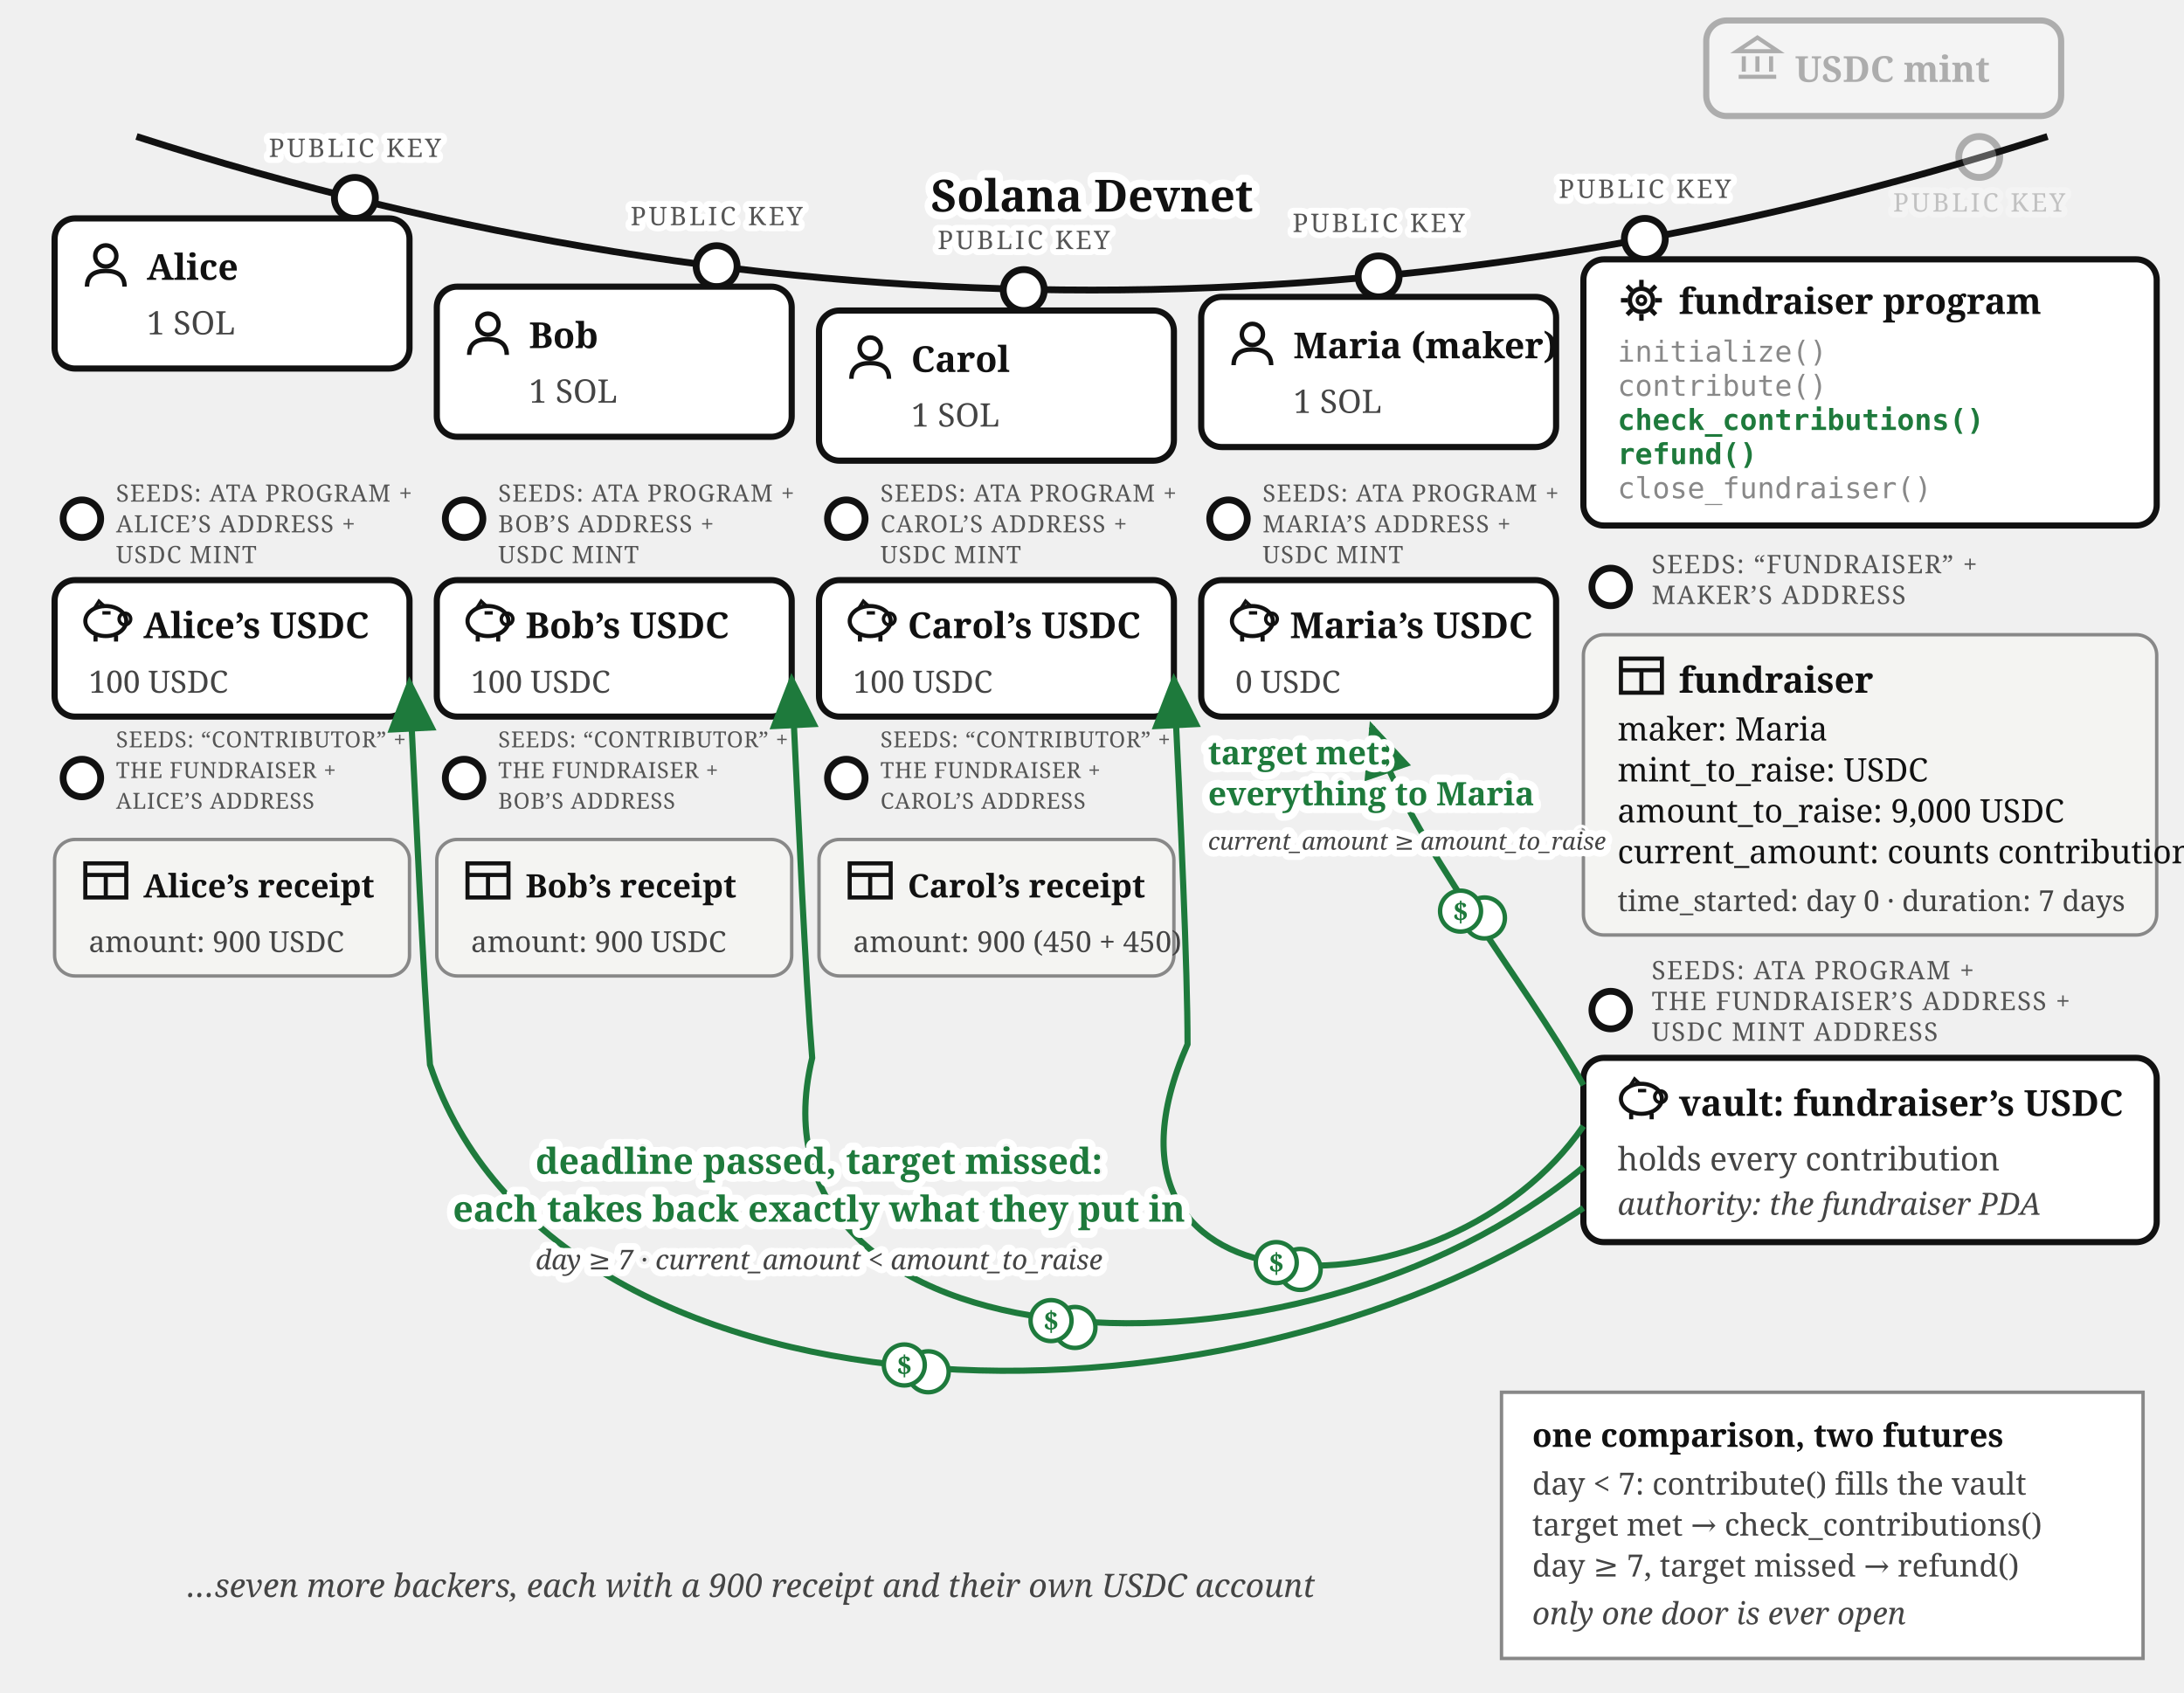
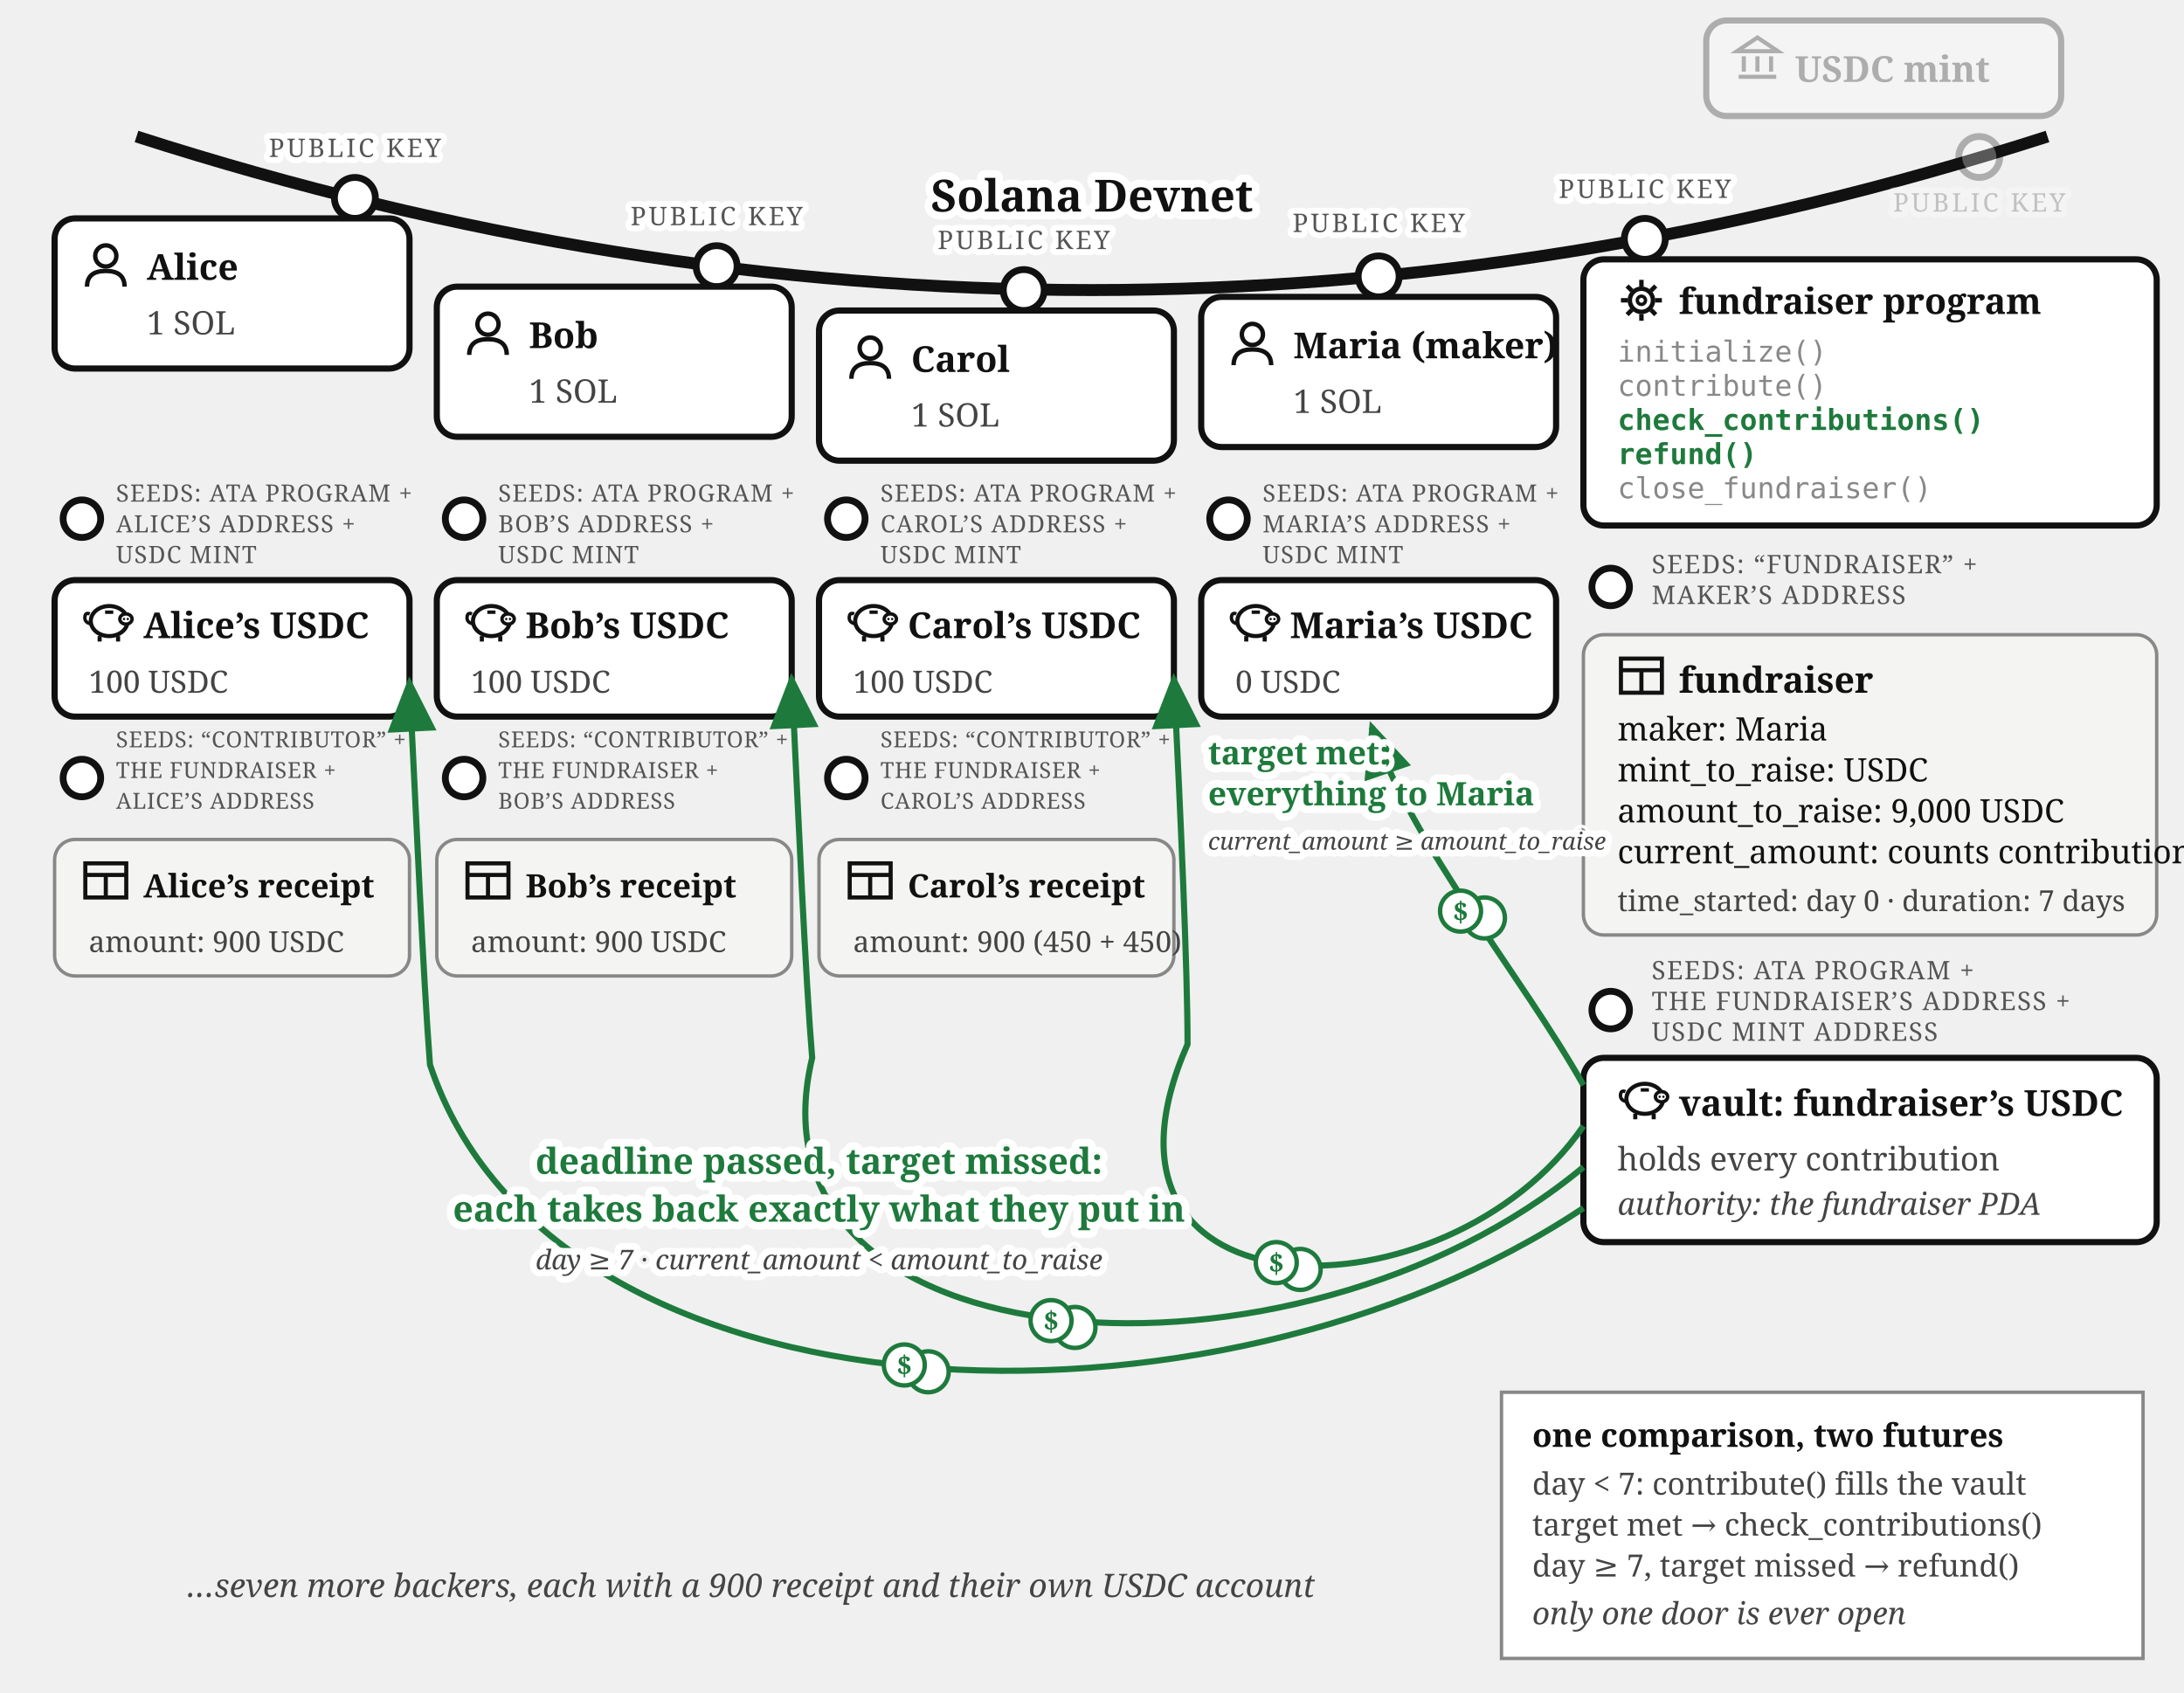
<svg xmlns="http://www.w3.org/2000/svg" viewBox="0 0 640 496" font-family="Georgia, serif" fill="#111">
  <defs>
    <marker id="fund-exits-arr" markerWidth="9" markerHeight="8" refX="8" refY="4" orient="auto">
      <path d="M0,0 L9,4 L0,8 z" fill="#1e7a3c" />
    </marker>
  </defs>
-   <path d="M 40,40 Q 320,130 600,40" fill="none" stroke="#111" stroke-width="2" />
+   <path d="M 40,40 Q 320,130 600,40" fill="none" stroke="#111" stroke-width="3.5" />
  <text stroke="#fff" stroke-width="4.5" paint-order="stroke" stroke-linejoin="round" x="320" y="62" font-size="13" font-weight="bold" text-anchor="middle">Solana Devnet</text>
  <g opacity="0.3">
    <circle cx="580" cy="46" r="6" fill="#fff" stroke="#111" stroke-width="2" />
    <text stroke="#fff" stroke-width="3.5" paint-order="stroke" stroke-linejoin="round" x="580" y="62" font-size="7.5" letter-spacing="0.8" fill="#555" text-anchor="middle">PUBLIC KEY</text>
    <rect x="500" y="6" width="104" height="28" rx="6" fill="#fff" stroke="#111" stroke-width="1.8" />
    <g transform="translate(508,10)" stroke="#111" stroke-width="1.2" fill="none">
      <path d="M 1,5 L 7,1 L 13,5 Z" />
      <line x1="3" y1="6.5" x2="3" y2="11" />
      <line x1="7" y1="6.5" x2="7" y2="11" />
      <line x1="11" y1="6.5" x2="11" y2="11" />
      <line x1="1.5" y1="12.5" x2="12.5" y2="12.5" />
    </g>
    <text x="526" y="24" font-size="10.5" font-weight="bold">USDC mint</text>
  </g>
  <g>
    <circle cx="104" cy="58" r="6" fill="#fff" stroke="#111" stroke-width="2" />
    <text stroke="#fff" stroke-width="3.5" paint-order="stroke" stroke-linejoin="round" x="104" y="46" font-size="7.5" letter-spacing="0.8" fill="#555" text-anchor="middle">PUBLIC KEY</text>
    <rect x="16" y="64" width="104" height="44" rx="6" fill="#fff" stroke="#111" stroke-width="1.8" />
    <g transform="translate(24,71)">
      <circle cx="7" cy="4" r="3.1" fill="none" stroke="#111" stroke-width="1.3" />
      <path d="M 1.5,13 Q 1.5,8.4 7,8.4 Q 12.5,8.4 12.5,13" fill="none" stroke="#111" stroke-width="1.3" />
    </g>
    <text x="43" y="82" font-size="10.5" font-weight="bold">Alice</text>
    <text x="43" y="98" font-size="9.5" fill="#444">1 SOL</text>
  </g>
  <g>
    <circle cx="24" cy="152" r="5.5" fill="#fff" stroke="#111" stroke-width="2" />
    <text x="34" y="147" font-size="7" letter-spacing="0.3" fill="#555">SEEDS: ATA PROGRAM +</text>
    <text x="34" y="156" font-size="7" letter-spacing="0.3" fill="#555">ALICE’S ADDRESS +</text>
    <text x="34" y="165" font-size="7" letter-spacing="0.3" fill="#555">USDC MINT</text>
    <rect x="16" y="170" width="104" height="40" rx="6" fill="#fff" stroke="#111" stroke-width="1.8" />
    <g transform="translate(24,175)">
-       <ellipse cx="7" cy="7" rx="6" ry="4.4" fill="none" stroke="#111" stroke-width="1.2" />
-       <circle cx="12.6" cy="6.4" r="1.7" fill="none" stroke="#111" stroke-width="1" />
-       <path d="M 3.6,3.4 L 5,1.2 L 6.8,2.9" fill="none" stroke="#111" stroke-width="1" />
-       <line x1="4" y1="11.2" x2="4" y2="13" stroke="#111" stroke-width="1.2" />
-       <line x1="10" y1="11.2" x2="10" y2="13" stroke="#111" stroke-width="1.2" />
-       <line x1="6" y1="4.6" x2="8.4" y2="4.6" stroke="#111" stroke-width="1" />
+       <path d="M 2.6,7.8 Q 0.6,7.4 0.9,5.6 Q 1.1,4.4 2.3,4.9" fill="none" stroke="#111" stroke-width="1" />
+       <ellipse cx="8" cy="7" rx="5.4" ry="4.4" fill="none" stroke="#111" stroke-width="1.2" />
+       <ellipse cx="12.9" cy="6.4" rx="1.8" ry="1.5" fill="#fff" stroke="#111" stroke-width="1" />
+       <circle cx="12.35" cy="6.4" r="0.35" fill="#111" />
+       <circle cx="13.45" cy="6.4" r="0.35" fill="#111" />
+       <line x1="5.2" y1="11.4" x2="5.2" y2="13" stroke="#111" stroke-width="1.2" />
+       <line x1="10.6" y1="11.4" x2="10.6" y2="13" stroke="#111" stroke-width="1.2" />
+       <line x1="6.8" y1="4.4" x2="9.2" y2="4.4" stroke="#111" stroke-width="1" />
    </g>
    <text x="42" y="187" font-size="10.5" font-weight="bold">Alice’s USDC</text>
    <text x="26" y="203" font-size="9" fill="#444">100 USDC</text>
  </g>
  <g>
    <circle cx="24" cy="228" r="5.5" fill="#fff" stroke="#111" stroke-width="2" />
    <text x="34" y="219" font-size="6.5" letter-spacing="0.2" fill="#555">SEEDS: “CONTRIBUTOR” +</text>
    <text x="34" y="228" font-size="6.5" letter-spacing="0.2" fill="#555">THE FUNDRAISER +</text>
    <text x="34" y="237" font-size="6.5" letter-spacing="0.2" fill="#555">ALICE’S ADDRESS</text>
    <rect x="16" y="246" width="104" height="40" rx="6" fill="#f4f4f2" stroke="#888" />
    <g transform="translate(24,251)" stroke="#111" stroke-width="1.2" fill="none">
      <rect x="1" y="2" width="12" height="10" />
      <line x1="1" y1="5.4" x2="13" y2="5.4" />
      <line x1="7" y1="5.4" x2="7" y2="12" />
    </g>
    <text x="42" y="263" font-size="9.5" font-weight="bold">Alice’s receipt</text>
    <text x="26" y="279" font-size="8.5" fill="#444">amount: 900 USDC</text>
  </g>
  <g>
    <circle cx="210" cy="78" r="6" fill="#fff" stroke="#111" stroke-width="2" />
    <text stroke="#fff" stroke-width="3.5" paint-order="stroke" stroke-linejoin="round" x="210" y="66" font-size="7.5" letter-spacing="0.8" fill="#555" text-anchor="middle">PUBLIC KEY</text>
    <rect x="128" y="84" width="104" height="44" rx="6" fill="#fff" stroke="#111" stroke-width="1.8" />
    <g transform="translate(136,91)">
      <circle cx="7" cy="4" r="3.1" fill="none" stroke="#111" stroke-width="1.3" />
      <path d="M 1.5,13 Q 1.5,8.4 7,8.4 Q 12.5,8.4 12.5,13" fill="none" stroke="#111" stroke-width="1.3" />
    </g>
    <text x="155" y="102" font-size="10.5" font-weight="bold">Bob</text>
    <text x="155" y="118" font-size="9.5" fill="#444">1 SOL</text>
  </g>
  <g>
    <circle cx="136" cy="152" r="5.5" fill="#fff" stroke="#111" stroke-width="2" />
    <text x="146" y="147" font-size="7" letter-spacing="0.3" fill="#555">SEEDS: ATA PROGRAM +</text>
    <text x="146" y="156" font-size="7" letter-spacing="0.3" fill="#555">BOB’S ADDRESS +</text>
    <text x="146" y="165" font-size="7" letter-spacing="0.3" fill="#555">USDC MINT</text>
    <rect x="128" y="170" width="104" height="40" rx="6" fill="#fff" stroke="#111" stroke-width="1.8" />
    <g transform="translate(136,175)">
-       <ellipse cx="7" cy="7" rx="6" ry="4.4" fill="none" stroke="#111" stroke-width="1.2" />
-       <circle cx="12.6" cy="6.4" r="1.7" fill="none" stroke="#111" stroke-width="1" />
-       <path d="M 3.6,3.4 L 5,1.2 L 6.8,2.9" fill="none" stroke="#111" stroke-width="1" />
-       <line x1="4" y1="11.2" x2="4" y2="13" stroke="#111" stroke-width="1.2" />
-       <line x1="10" y1="11.2" x2="10" y2="13" stroke="#111" stroke-width="1.2" />
-       <line x1="6" y1="4.6" x2="8.4" y2="4.6" stroke="#111" stroke-width="1" />
+       <path d="M 2.6,7.8 Q 0.6,7.4 0.9,5.6 Q 1.1,4.4 2.3,4.9" fill="none" stroke="#111" stroke-width="1" />
+       <ellipse cx="8" cy="7" rx="5.4" ry="4.4" fill="none" stroke="#111" stroke-width="1.2" />
+       <ellipse cx="12.9" cy="6.4" rx="1.8" ry="1.5" fill="#fff" stroke="#111" stroke-width="1" />
+       <circle cx="12.35" cy="6.4" r="0.35" fill="#111" />
+       <circle cx="13.45" cy="6.4" r="0.35" fill="#111" />
+       <line x1="5.2" y1="11.4" x2="5.2" y2="13" stroke="#111" stroke-width="1.2" />
+       <line x1="10.6" y1="11.4" x2="10.6" y2="13" stroke="#111" stroke-width="1.2" />
+       <line x1="6.8" y1="4.4" x2="9.2" y2="4.4" stroke="#111" stroke-width="1" />
    </g>
    <text x="154" y="187" font-size="10.5" font-weight="bold">Bob’s USDC</text>
    <text x="138" y="203" font-size="9" fill="#444">100 USDC</text>
  </g>
  <g>
    <circle cx="136" cy="228" r="5.5" fill="#fff" stroke="#111" stroke-width="2" />
    <text x="146" y="219" font-size="6.5" letter-spacing="0.2" fill="#555">SEEDS: “CONTRIBUTOR” +</text>
    <text x="146" y="228" font-size="6.5" letter-spacing="0.2" fill="#555">THE FUNDRAISER +</text>
    <text x="146" y="237" font-size="6.5" letter-spacing="0.2" fill="#555">BOB’S ADDRESS</text>
    <rect x="128" y="246" width="104" height="40" rx="6" fill="#f4f4f2" stroke="#888" />
    <g transform="translate(136,251)" stroke="#111" stroke-width="1.2" fill="none">
      <rect x="1" y="2" width="12" height="10" />
      <line x1="1" y1="5.4" x2="13" y2="5.4" />
      <line x1="7" y1="5.4" x2="7" y2="12" />
    </g>
    <text x="154" y="263" font-size="9.5" font-weight="bold">Bob’s receipt</text>
    <text x="138" y="279" font-size="8.5" fill="#444">amount: 900 USDC</text>
  </g>
  <g>
    <circle cx="300" cy="85" r="6" fill="#fff" stroke="#111" stroke-width="2" />
    <text stroke="#fff" stroke-width="3.5" paint-order="stroke" stroke-linejoin="round" x="300" y="73" font-size="7.5" letter-spacing="0.8" fill="#555" text-anchor="middle">PUBLIC KEY</text>
    <rect x="240" y="91" width="104" height="44" rx="6" fill="#fff" stroke="#111" stroke-width="1.8" />
    <g transform="translate(248,98)">
      <circle cx="7" cy="4" r="3.1" fill="none" stroke="#111" stroke-width="1.3" />
      <path d="M 1.5,13 Q 1.5,8.4 7,8.4 Q 12.5,8.4 12.5,13" fill="none" stroke="#111" stroke-width="1.3" />
    </g>
    <text x="267" y="109" font-size="10.5" font-weight="bold">Carol</text>
    <text x="267" y="125" font-size="9.5" fill="#444">1 SOL</text>
  </g>
  <g>
    <circle cx="248" cy="152" r="5.5" fill="#fff" stroke="#111" stroke-width="2" />
    <text x="258" y="147" font-size="7" letter-spacing="0.3" fill="#555">SEEDS: ATA PROGRAM +</text>
    <text x="258" y="156" font-size="7" letter-spacing="0.3" fill="#555">CAROL’S ADDRESS +</text>
    <text x="258" y="165" font-size="7" letter-spacing="0.3" fill="#555">USDC MINT</text>
    <rect x="240" y="170" width="104" height="40" rx="6" fill="#fff" stroke="#111" stroke-width="1.8" />
    <g transform="translate(248,175)">
-       <ellipse cx="7" cy="7" rx="6" ry="4.4" fill="none" stroke="#111" stroke-width="1.2" />
-       <circle cx="12.6" cy="6.4" r="1.7" fill="none" stroke="#111" stroke-width="1" />
-       <path d="M 3.6,3.4 L 5,1.2 L 6.8,2.9" fill="none" stroke="#111" stroke-width="1" />
-       <line x1="4" y1="11.2" x2="4" y2="13" stroke="#111" stroke-width="1.2" />
-       <line x1="10" y1="11.2" x2="10" y2="13" stroke="#111" stroke-width="1.2" />
-       <line x1="6" y1="4.6" x2="8.4" y2="4.6" stroke="#111" stroke-width="1" />
+       <path d="M 2.6,7.8 Q 0.6,7.4 0.9,5.6 Q 1.1,4.4 2.3,4.9" fill="none" stroke="#111" stroke-width="1" />
+       <ellipse cx="8" cy="7" rx="5.4" ry="4.4" fill="none" stroke="#111" stroke-width="1.2" />
+       <ellipse cx="12.9" cy="6.4" rx="1.8" ry="1.5" fill="#fff" stroke="#111" stroke-width="1" />
+       <circle cx="12.35" cy="6.4" r="0.35" fill="#111" />
+       <circle cx="13.45" cy="6.4" r="0.35" fill="#111" />
+       <line x1="5.2" y1="11.4" x2="5.2" y2="13" stroke="#111" stroke-width="1.2" />
+       <line x1="10.6" y1="11.4" x2="10.6" y2="13" stroke="#111" stroke-width="1.2" />
+       <line x1="6.8" y1="4.4" x2="9.2" y2="4.4" stroke="#111" stroke-width="1" />
    </g>
    <text x="266" y="187" font-size="10.5" font-weight="bold">Carol’s USDC</text>
    <text x="250" y="203" font-size="9" fill="#444">100 USDC</text>
  </g>
  <g>
    <circle cx="248" cy="228" r="5.5" fill="#fff" stroke="#111" stroke-width="2" />
    <text x="258" y="219" font-size="6.5" letter-spacing="0.2" fill="#555">SEEDS: “CONTRIBUTOR” +</text>
    <text x="258" y="228" font-size="6.5" letter-spacing="0.2" fill="#555">THE FUNDRAISER +</text>
    <text x="258" y="237" font-size="6.5" letter-spacing="0.2" fill="#555">CAROL’S ADDRESS</text>
    <rect x="240" y="246" width="104" height="40" rx="6" fill="#f4f4f2" stroke="#888" />
    <g transform="translate(248,251)" stroke="#111" stroke-width="1.2" fill="none">
      <rect x="1" y="2" width="12" height="10" />
      <line x1="1" y1="5.4" x2="13" y2="5.4" />
      <line x1="7" y1="5.4" x2="7" y2="12" />
    </g>
    <text x="266" y="263" font-size="9.5" font-weight="bold">Carol’s receipt</text>
    <text x="250" y="279" font-size="8.5" fill="#444">amount: 900 (450 + 450)</text>
  </g>
  <g>
    <circle cx="404" cy="81" r="6" fill="#fff" stroke="#111" stroke-width="2" />
    <text stroke="#fff" stroke-width="3.5" paint-order="stroke" stroke-linejoin="round" x="404" y="68" font-size="7.5" letter-spacing="0.8" fill="#555" text-anchor="middle">PUBLIC KEY</text>
    <rect x="352" y="87" width="104" height="44" rx="6" fill="#fff" stroke="#111" stroke-width="1.8" />
    <g transform="translate(360,94)">
      <circle cx="7" cy="4" r="3.1" fill="none" stroke="#111" stroke-width="1.3" />
      <path d="M 1.5,13 Q 1.5,8.4 7,8.4 Q 12.5,8.4 12.5,13" fill="none" stroke="#111" stroke-width="1.3" />
    </g>
    <text x="379" y="105" font-size="10.5" font-weight="bold">Maria (maker)</text>
    <text x="379" y="121" font-size="9.5" fill="#444">1 SOL</text>
  </g>
  <g>
    <circle cx="360" cy="152" r="5.5" fill="#fff" stroke="#111" stroke-width="2" />
    <text x="370" y="147" font-size="7" letter-spacing="0.3" fill="#555">SEEDS: ATA PROGRAM +</text>
    <text x="370" y="156" font-size="7" letter-spacing="0.3" fill="#555">MARIA’S ADDRESS +</text>
    <text x="370" y="165" font-size="7" letter-spacing="0.3" fill="#555">USDC MINT</text>
    <rect x="352" y="170" width="104" height="40" rx="6" fill="#fff" stroke="#111" stroke-width="1.8" />
    <g transform="translate(360,175)">
-       <ellipse cx="7" cy="7" rx="6" ry="4.4" fill="none" stroke="#111" stroke-width="1.2" />
-       <circle cx="12.6" cy="6.4" r="1.7" fill="none" stroke="#111" stroke-width="1" />
-       <path d="M 3.6,3.4 L 5,1.2 L 6.8,2.9" fill="none" stroke="#111" stroke-width="1" />
-       <line x1="4" y1="11.2" x2="4" y2="13" stroke="#111" stroke-width="1.2" />
-       <line x1="10" y1="11.2" x2="10" y2="13" stroke="#111" stroke-width="1.2" />
-       <line x1="6" y1="4.6" x2="8.4" y2="4.6" stroke="#111" stroke-width="1" />
+       <path d="M 2.6,7.8 Q 0.6,7.4 0.9,5.6 Q 1.1,4.4 2.3,4.9" fill="none" stroke="#111" stroke-width="1" />
+       <ellipse cx="8" cy="7" rx="5.4" ry="4.4" fill="none" stroke="#111" stroke-width="1.2" />
+       <ellipse cx="12.9" cy="6.4" rx="1.8" ry="1.5" fill="#fff" stroke="#111" stroke-width="1" />
+       <circle cx="12.35" cy="6.4" r="0.35" fill="#111" />
+       <circle cx="13.45" cy="6.4" r="0.35" fill="#111" />
+       <line x1="5.2" y1="11.4" x2="5.2" y2="13" stroke="#111" stroke-width="1.2" />
+       <line x1="10.6" y1="11.4" x2="10.6" y2="13" stroke="#111" stroke-width="1.2" />
+       <line x1="6.8" y1="4.4" x2="9.2" y2="4.4" stroke="#111" stroke-width="1" />
    </g>
    <text x="378" y="187" font-size="10.5" font-weight="bold">Maria’s USDC</text>
    <text x="362" y="203" font-size="9" fill="#444">0 USDC</text>
  </g>
  <g>
    <circle cx="482" cy="70" r="6" fill="#fff" stroke="#111" stroke-width="2" />
    <text stroke="#fff" stroke-width="3.5" paint-order="stroke" stroke-linejoin="round" x="482" y="58" font-size="7.5" letter-spacing="0.8" fill="#555" text-anchor="middle">PUBLIC KEY</text>
    <rect x="464" y="76" width="168" height="78" rx="6" fill="#fff" stroke="#111" stroke-width="1.8" />
    <g transform="translate(474,81)">
      <circle cx="7" cy="7" r="3.4" fill="none" stroke="#111" stroke-width="1.3" />
      <circle cx="7" cy="7" r="1.2" fill="none" stroke="#111" stroke-width="1" />
      <g stroke="#111" stroke-width="1.3">
        <line x1="7" y1="1" x2="7" y2="3" />
        <line x1="7" y1="11" x2="7" y2="13" />
        <line x1="1" y1="7" x2="3" y2="7" />
        <line x1="11" y1="7" x2="13" y2="7" />
        <line x1="2.8" y1="2.8" x2="4.2" y2="4.2" />
        <line x1="9.8" y1="9.8" x2="11.2" y2="11.2" />
        <line x1="11.2" y1="2.8" x2="9.8" y2="4.2" />
        <line x1="2.8" y1="11.2" x2="4.2" y2="9.8" />
      </g>
    </g>
    <text x="492" y="92" font-size="10.5" font-weight="bold">fundraiser program</text>
    <text x="474" y="106" font-size="8.5" font-family="Menlo, monospace" fill="#888">initialize()</text>
    <text x="474" y="116" font-size="8.5" font-family="Menlo, monospace" fill="#888">contribute()</text>
    <text x="474" y="126" font-size="8.5" font-family="Menlo, monospace" font-weight="bold" fill="#1e7a3c">check_contributions()</text>
    <text x="474" y="136" font-size="8.5" font-family="Menlo, monospace" font-weight="bold" fill="#1e7a3c">refund()</text>
    <text x="474" y="146" font-size="8.5" font-family="Menlo, monospace" fill="#888">close_fundraiser()</text>
  </g>
  <g>
    <circle cx="472" cy="172" r="5.5" fill="#fff" stroke="#111" stroke-width="2" />
    <text x="484" y="168" font-size="7.5" letter-spacing="0.4" fill="#555">SEEDS: “FUNDRAISER” +</text>
    <text x="484" y="177" font-size="7.5" letter-spacing="0.4" fill="#555">MAKER’S ADDRESS</text>
    <rect x="464" y="186" width="168" height="88" rx="6" fill="#f4f4f2" stroke="#888" />
    <g transform="translate(474,191)" stroke="#111" stroke-width="1.2" fill="none">
      <rect x="1" y="2" width="12" height="10" />
      <line x1="1" y1="5.4" x2="13" y2="5.4" />
      <line x1="7" y1="5.4" x2="7" y2="12" />
    </g>
    <text x="492" y="203" font-size="10.5" font-weight="bold">fundraiser</text>
    <text x="474" y="217" font-size="9.5">maker: Maria</text>
    <text x="474" y="229" font-size="9.5">mint_to_raise: USDC</text>
    <text x="474" y="241" font-size="9.5">amount_to_raise: 9,000 USDC</text>
    <text x="474" y="253" font-size="9.5">current_amount: counts contributions</text>
    <text x="474" y="267" font-size="8.5" fill="#444">time_started: day 0 · duration: 7 days</text>
  </g>
  <g>
    <circle cx="472" cy="296" r="5.5" fill="#fff" stroke="#111" stroke-width="2" />
    <text x="484" y="287" font-size="7.5" letter-spacing="0.4" fill="#555">SEEDS: ATA PROGRAM +</text>
    <text x="484" y="296" font-size="7.5" letter-spacing="0.4" fill="#555">THE FUNDRAISER’S ADDRESS +</text>
    <text x="484" y="305" font-size="7.5" letter-spacing="0.4" fill="#555">USDC MINT ADDRESS</text>
    <rect x="464" y="310" width="168" height="54" rx="6" fill="#fff" stroke="#111" stroke-width="1.8" />
    <g transform="translate(474,315)">
-       <ellipse cx="7" cy="7" rx="6" ry="4.4" fill="none" stroke="#111" stroke-width="1.2" />
-       <circle cx="12.6" cy="6.4" r="1.7" fill="none" stroke="#111" stroke-width="1" />
-       <path d="M 3.6,3.4 L 5,1.2 L 6.8,2.9" fill="none" stroke="#111" stroke-width="1" />
-       <line x1="4" y1="11.2" x2="4" y2="13" stroke="#111" stroke-width="1.2" />
-       <line x1="10" y1="11.2" x2="10" y2="13" stroke="#111" stroke-width="1.2" />
-       <line x1="6" y1="4.6" x2="8.4" y2="4.6" stroke="#111" stroke-width="1" />
+       <path d="M 2.6,7.8 Q 0.6,7.4 0.9,5.6 Q 1.1,4.4 2.3,4.9" fill="none" stroke="#111" stroke-width="1" />
+       <ellipse cx="8" cy="7" rx="5.4" ry="4.4" fill="none" stroke="#111" stroke-width="1.2" />
+       <ellipse cx="12.9" cy="6.4" rx="1.8" ry="1.5" fill="#fff" stroke="#111" stroke-width="1" />
+       <circle cx="12.35" cy="6.4" r="0.35" fill="#111" />
+       <circle cx="13.45" cy="6.4" r="0.35" fill="#111" />
+       <line x1="5.2" y1="11.4" x2="5.2" y2="13" stroke="#111" stroke-width="1.2" />
+       <line x1="10.6" y1="11.4" x2="10.6" y2="13" stroke="#111" stroke-width="1.2" />
+       <line x1="6.8" y1="4.4" x2="9.2" y2="4.4" stroke="#111" stroke-width="1" />
    </g>
    <text x="492" y="327" font-size="10.5" font-weight="bold">vault: fundraiser’s USDC</text>
    <text x="474" y="343" font-size="9.5" fill="#444">holds every contribution</text>
    <text x="474" y="356" font-size="9" fill="#444" font-style="italic">authority: the fundraiser PDA</text>
  </g>
  <path d="M 464,318 C 446,286 414,248 402,213" fill="none" stroke="#1e7a3c" stroke-width="1.8" marker-end="url(#fund-exits-arr)" />
  <g transform="translate(431,267)">
    <circle cx="4" cy="2" r="6" fill="#fff" stroke="#1e7a3c" stroke-width="1.3" />
    <circle cx="-3" cy="0" r="6" fill="#fff" stroke="#1e7a3c" stroke-width="1.3" />
    <text x="-3" y="3" font-size="8" font-weight="bold" fill="#1e7a3c" text-anchor="middle">$</text>
  </g>
  <text stroke="#fff" stroke-width="4.5" paint-order="stroke" stroke-linejoin="round" x="354" y="224" font-size="9.5" font-weight="bold" fill="#1e7a3c">target met:</text>
  <text stroke="#fff" stroke-width="4.5" paint-order="stroke" stroke-linejoin="round" x="354" y="236" font-size="9.5" font-weight="bold" fill="#1e7a3c">everything to Maria</text>
  <text stroke="#fff" stroke-width="4" paint-order="stroke" stroke-linejoin="round" x="354" y="249" font-size="7" font-style="italic" fill="#444">current_amount ≥ amount_to_raise</text>
  <path d="M 464,354 C 356,426 162,420 126,312 C 124,286 122,240 120,200" fill="none" stroke="#1e7a3c" stroke-width="1.8" marker-end="url(#fund-exits-arr)" />
  <path d="M 464,342 C 380,412 216,402 238,310 C 236,286 234,240 232,199" fill="none" stroke="#1e7a3c" stroke-width="1.8" marker-end="url(#fund-exits-arr)" />
  <path d="M 464,330 C 424,388 312,388 348,306 C 348,284 346,240 344,199" fill="none" stroke="#1e7a3c" stroke-width="1.8" marker-end="url(#fund-exits-arr)" />
  <g transform="translate(268,400)">
    <circle cx="4" cy="2" r="6" fill="#fff" stroke="#1e7a3c" stroke-width="1.3" />
    <circle cx="-3" cy="0" r="6" fill="#fff" stroke="#1e7a3c" stroke-width="1.3" />
    <text x="-3" y="3" font-size="8" font-weight="bold" fill="#1e7a3c" text-anchor="middle">$</text>
  </g>
  <g transform="translate(311,387)">
    <circle cx="4" cy="2" r="6" fill="#fff" stroke="#1e7a3c" stroke-width="1.3" />
    <circle cx="-3" cy="0" r="6" fill="#fff" stroke="#1e7a3c" stroke-width="1.3" />
    <text x="-3" y="3" font-size="8" font-weight="bold" fill="#1e7a3c" text-anchor="middle">$</text>
  </g>
  <g transform="translate(377,370)">
    <circle cx="4" cy="2" r="6" fill="#fff" stroke="#1e7a3c" stroke-width="1.3" />
    <circle cx="-3" cy="0" r="6" fill="#fff" stroke="#1e7a3c" stroke-width="1.3" />
    <text x="-3" y="3" font-size="8" font-weight="bold" fill="#1e7a3c" text-anchor="middle">$</text>
  </g>
  <text stroke="#fff" stroke-width="4.5" paint-order="stroke" stroke-linejoin="round" x="240" y="344" font-size="10.5" font-weight="bold" fill="#1e7a3c" text-anchor="middle">deadline passed, target missed:</text>
  <text stroke="#fff" stroke-width="4.5" paint-order="stroke" stroke-linejoin="round" x="240" y="358" font-size="10.5" font-weight="bold" fill="#1e7a3c" text-anchor="middle">each takes back exactly what they put in</text>
  <text stroke="#fff" stroke-width="4" paint-order="stroke" stroke-linejoin="round" x="240" y="372" font-size="8" font-style="italic" fill="#444" text-anchor="middle">day ≥ 7 · current_amount &lt; amount_to_raise</text>
  <g>
    <rect x="440" y="408" width="188" height="78" fill="#fff" stroke="#888" />
    <text x="449" y="424" font-size="9.5" font-weight="bold">one comparison, two futures</text>
    <text x="449" y="438" font-size="9" fill="#444">day &lt; 7: contribute() fills the vault</text>
    <text x="449" y="450" font-size="9" fill="#444">target met → check_contributions()</text>
    <text x="449" y="462" font-size="9" fill="#444">day ≥ 7, target missed → refund()</text>
    <text x="449" y="476" font-size="9" font-style="italic" fill="#444">only one door is ever open</text>
  </g>
  <text x="220" y="468" font-size="9.5" fill="#444" font-style="italic" text-anchor="middle">…seven more backers, each with a 900 receipt and their own USDC account</text>
</svg>
